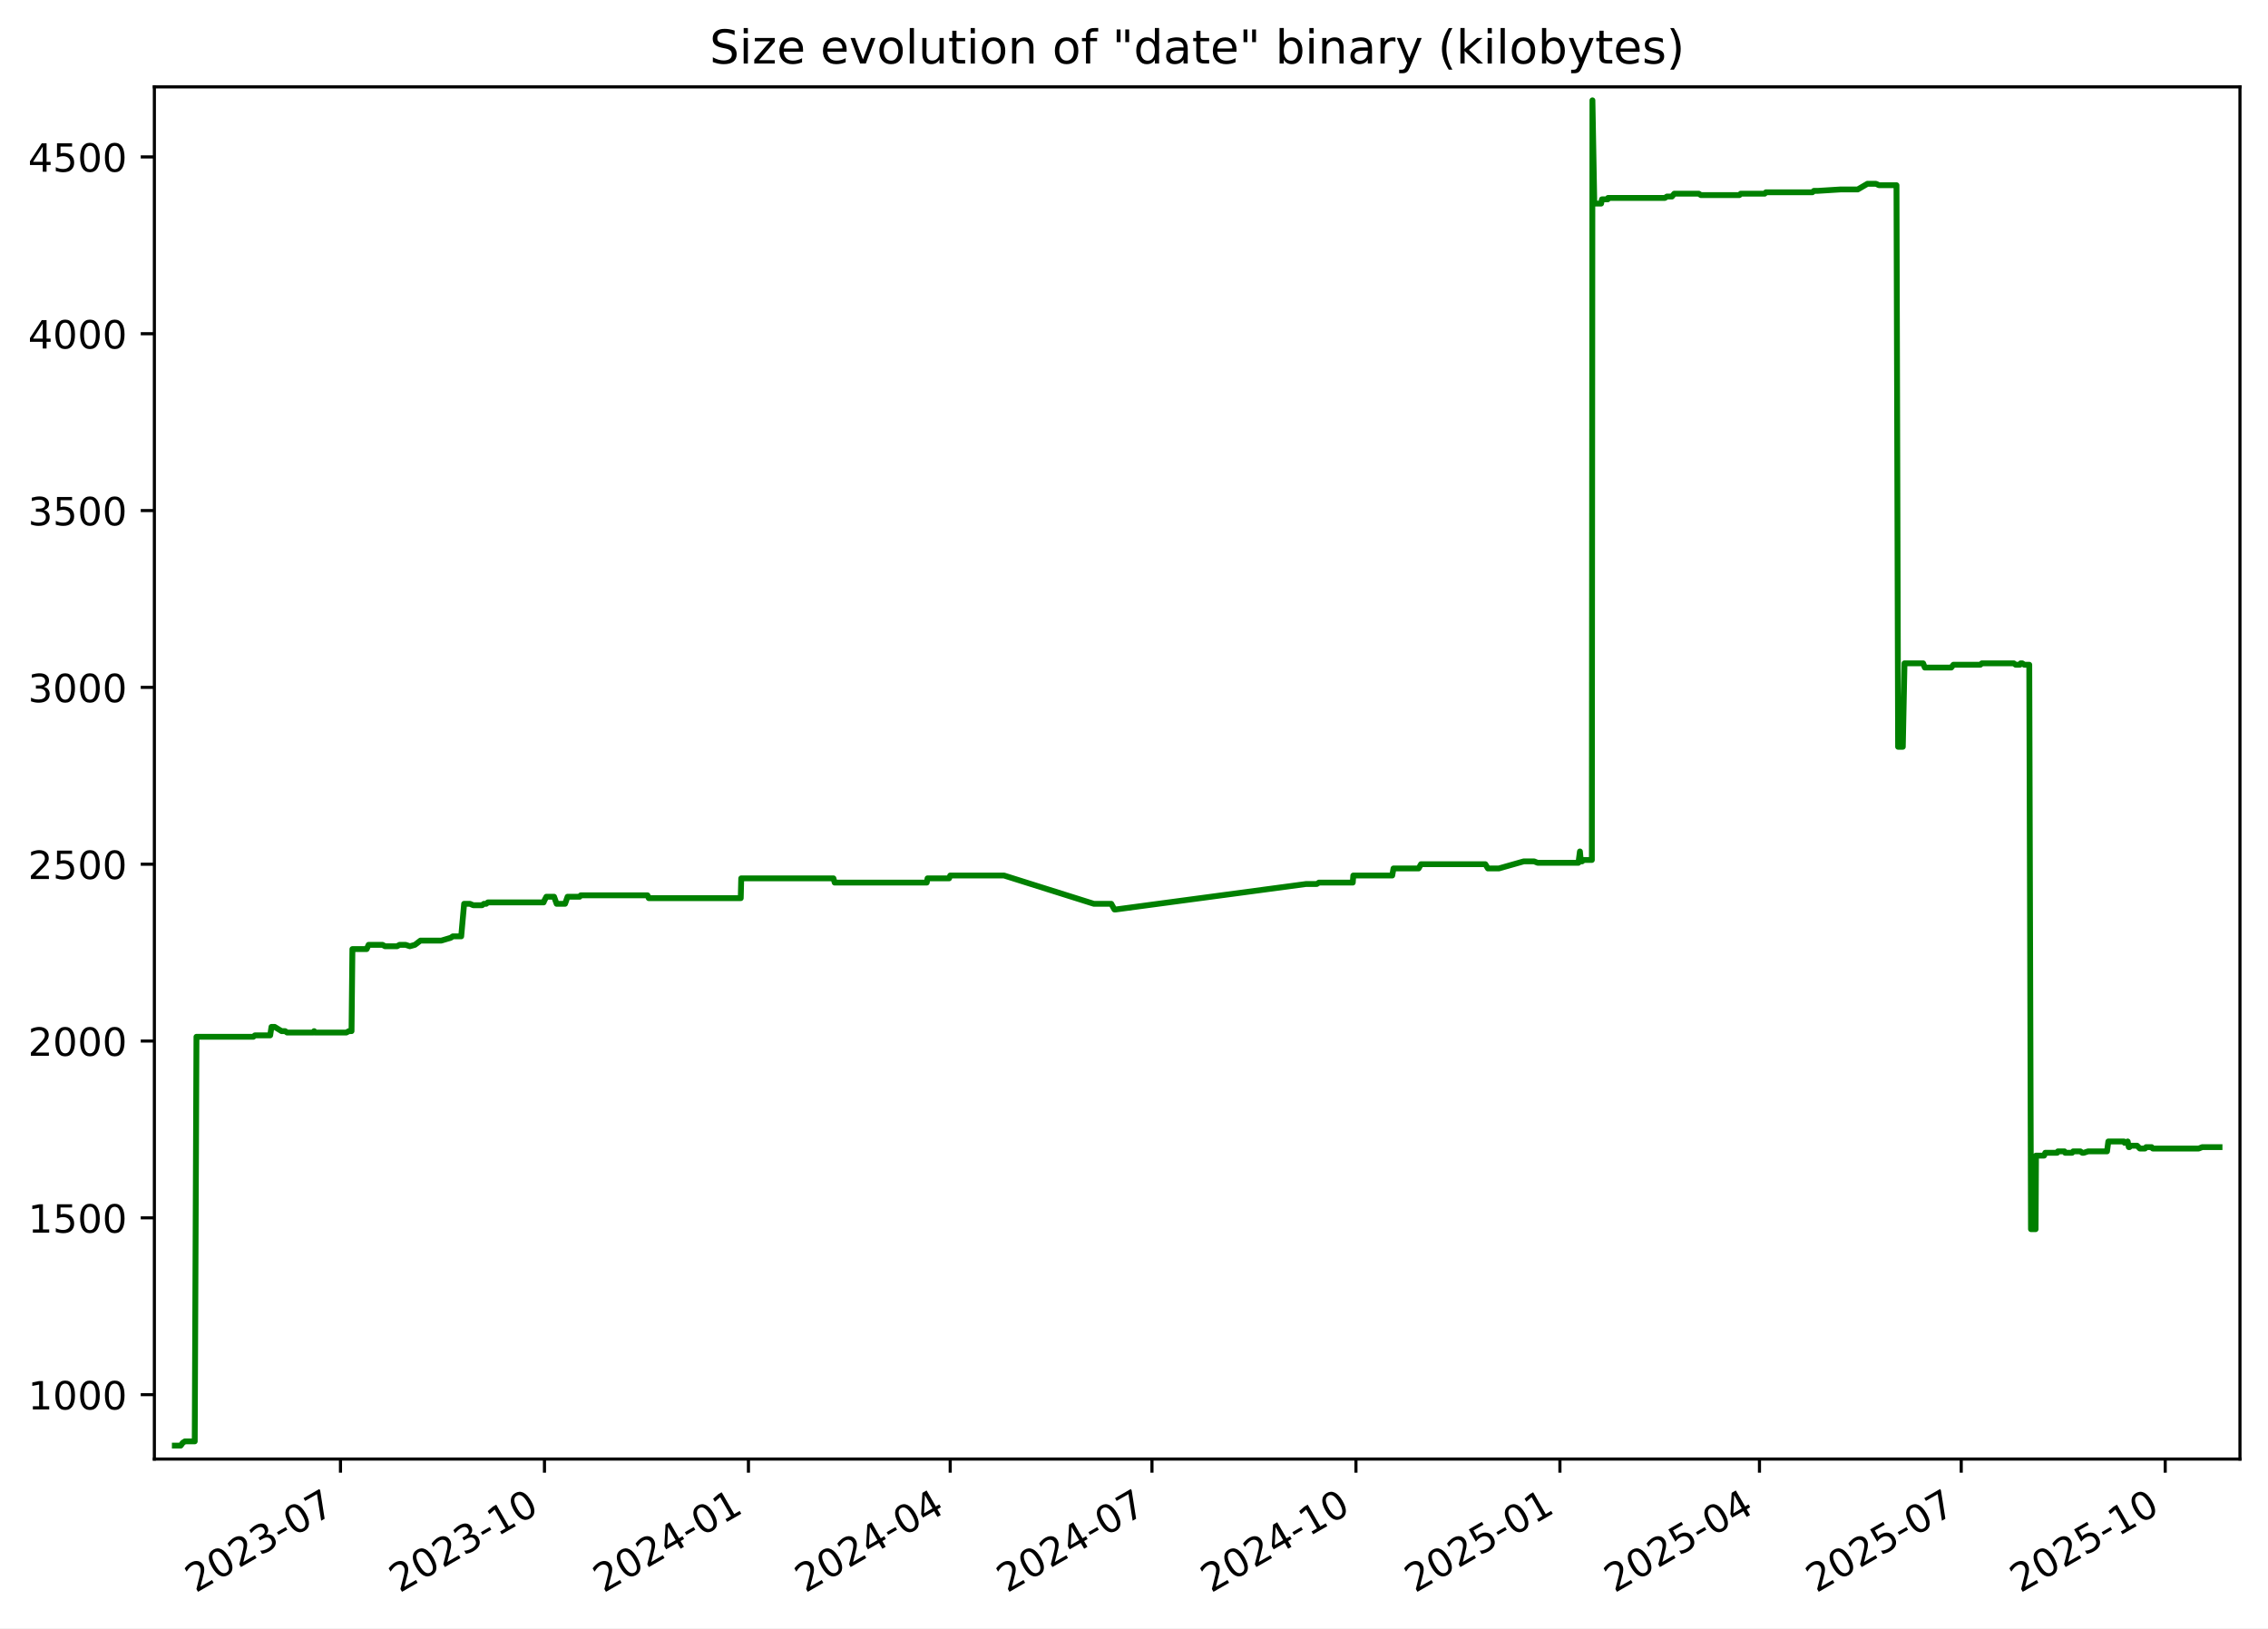
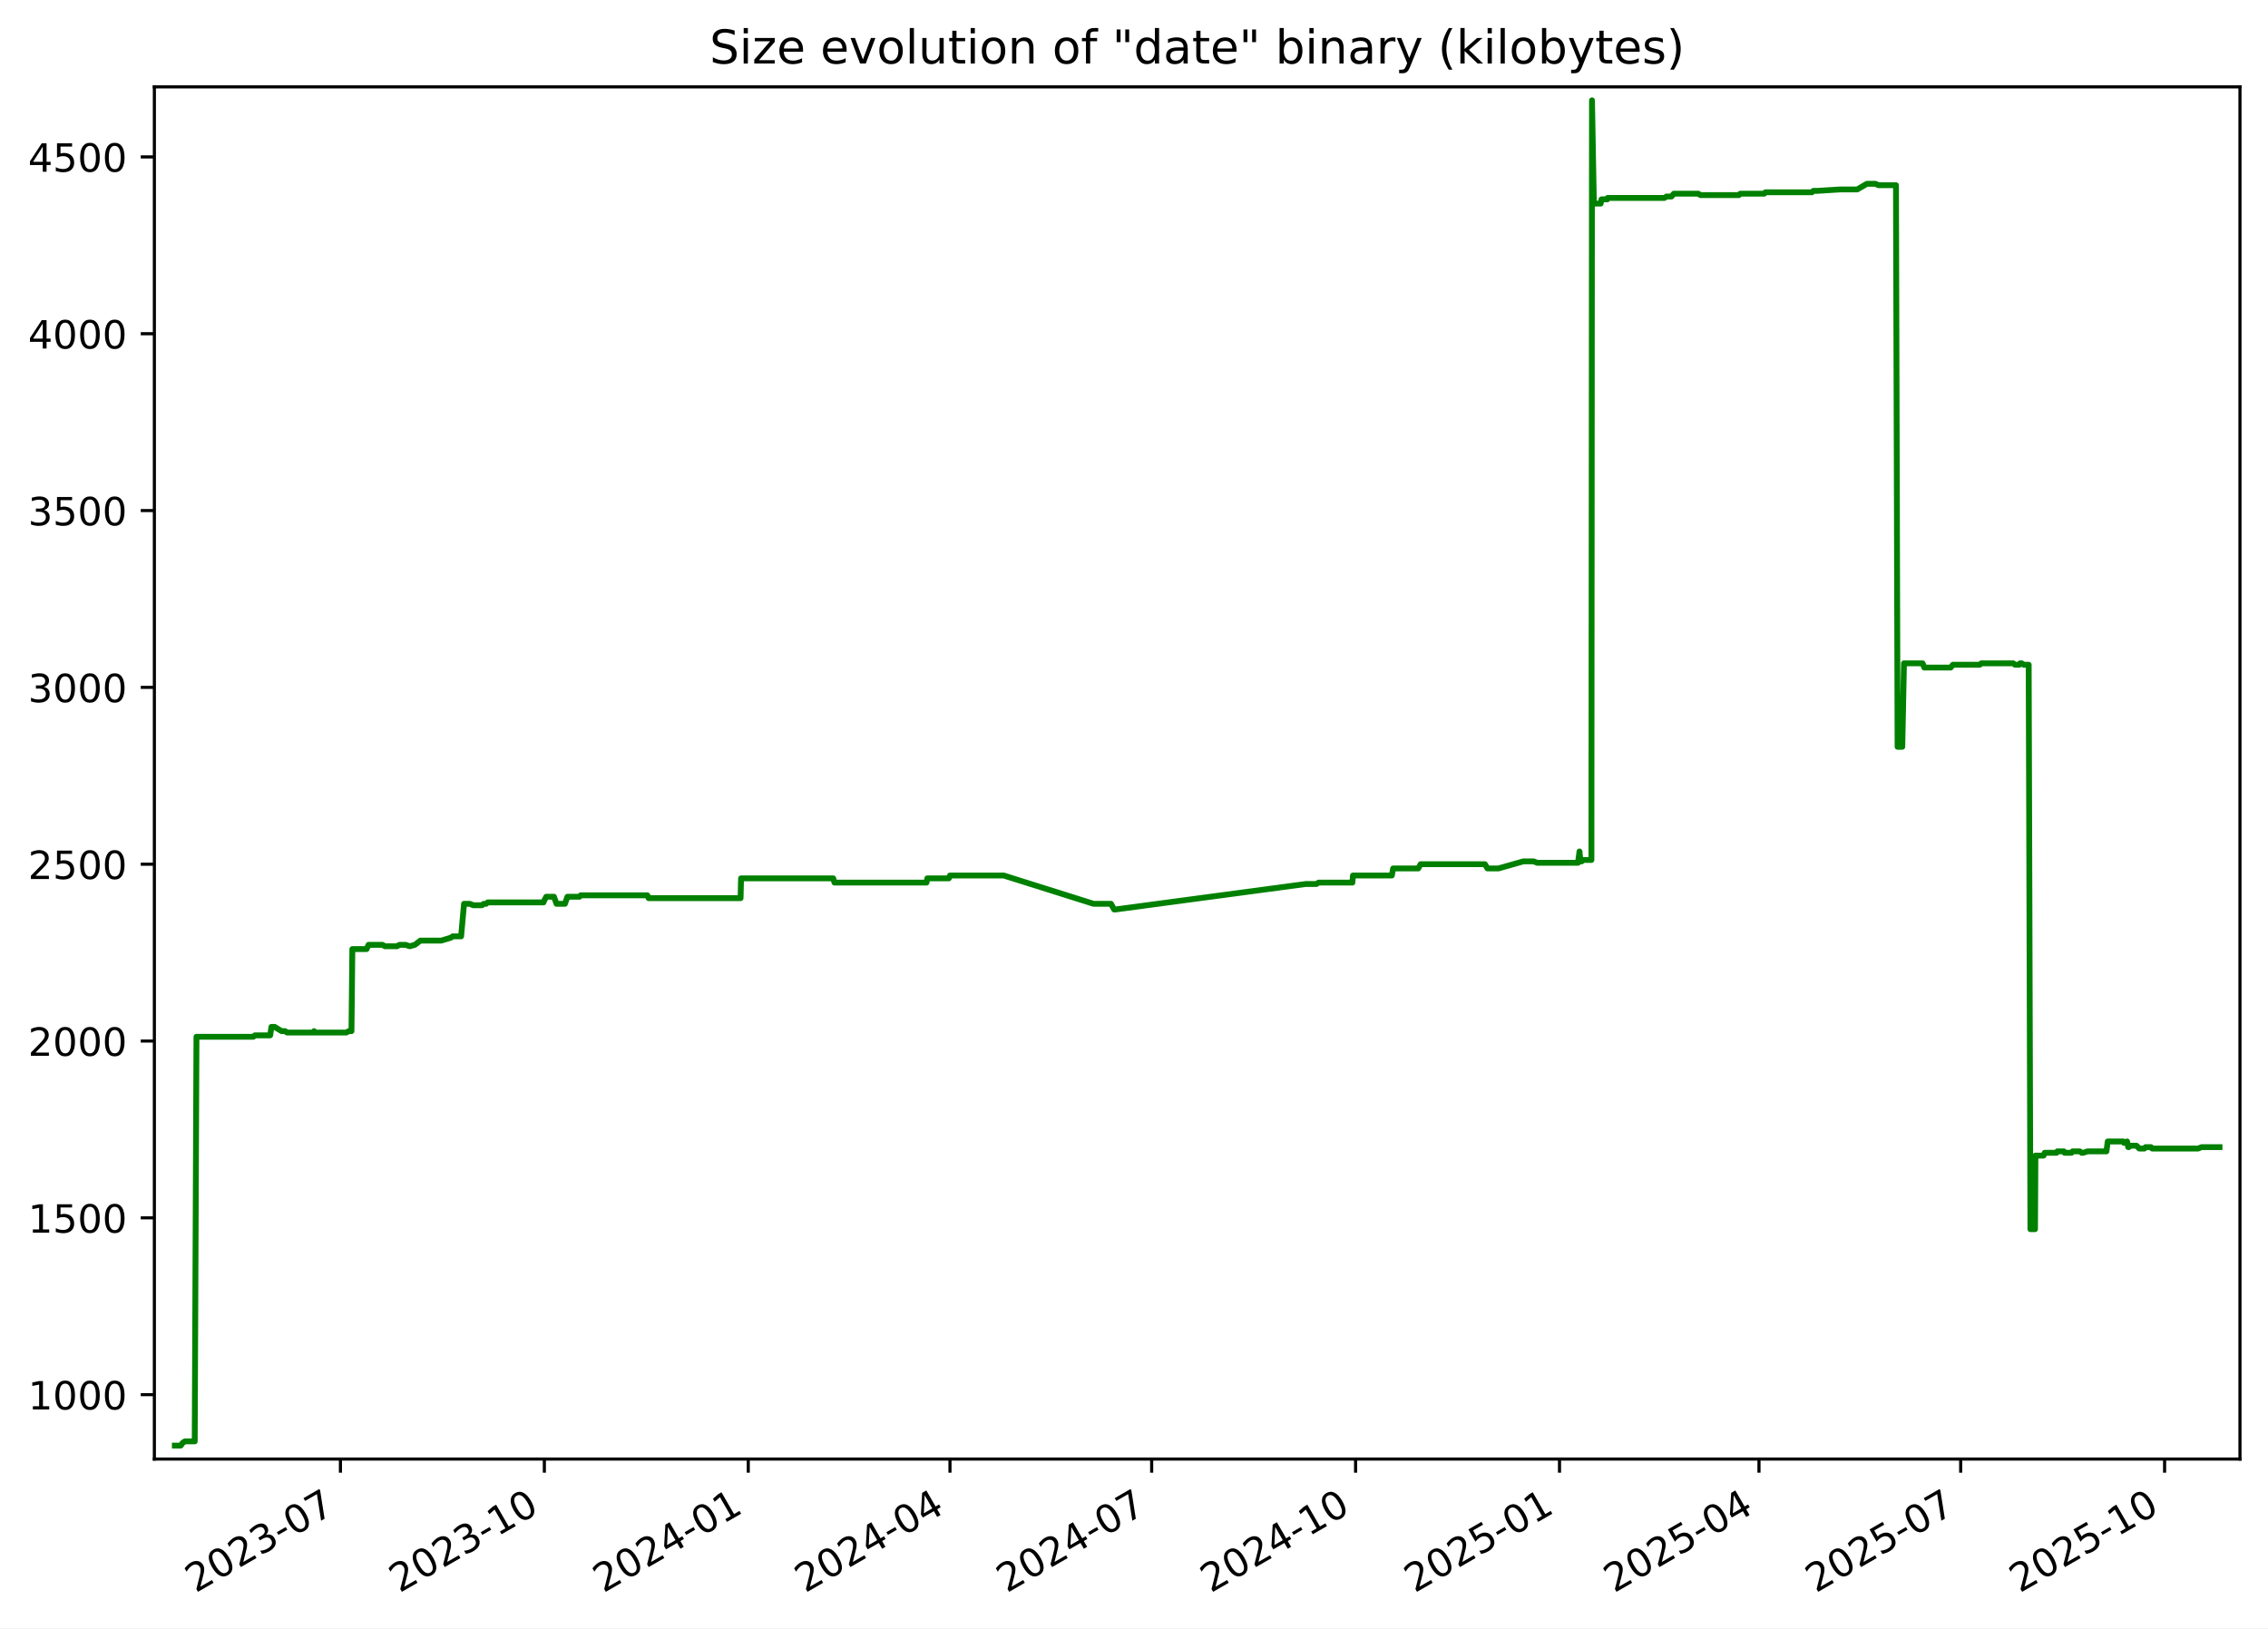
<svg xmlns="http://www.w3.org/2000/svg" xmlns:xlink="http://www.w3.org/1999/xlink" width="582.53pt" height="418.303pt" viewBox="0 0 582.53 418.303" version="1.1">
  <defs>
    <style type="text/css">*{stroke-linejoin: round; stroke-linecap: butt}</style>
  </defs>
  <g id="figure_1">
    <g id="patch_1">
      <path d="M -0 418.303  L 582.53 418.303  L 582.53 0  L -0 0  z " style="fill: #ffffff" />
    </g>
    <g id="axes_1">
      <g id="patch_2">
        <path d="M 39.65 374.83  L 575.33 374.83  L 575.33 22.318  L 39.65 22.318  z " style="fill: #ffffff" />
      </g>
      <g id="matplotlib.axis_1">
        <g id="xtick_1">
          <g id="line2d_1">
            <defs>
-               <path id="mdd5a98d01f" d="M 0 0  L 0 3.5  " style="stroke: #000000; stroke-width: 0.8" />
+               <path id="m5dbbbedeaa" d="M 0 0  L 0 3.5  " style="stroke: #000000; stroke-width: 0.8" />
            </defs>
            <g>
-               <use xlink:href="#mdd5a98d01f" x="87.453" y="374.83" style="stroke: #000000; stroke-width: 0.8" />
+               <use xlink:href="#m5dbbbedeaa" x="87.44" y="374.83" style="stroke: #000000; stroke-width: 0.8" />
            </g>
          </g>
          <g id="text_1">
-             <g transform="translate(50.22826 409.302) rotate(-30) scale(0.1 -0.1)">
+             <g transform="translate(50.21519 409.302) rotate(-30) scale(0.1 -0.1)">
              <defs>
                <path id="DejaVuSans-32" d="M 1228 531  L 3431 531  L 3431 0  L 469 0  L 469 531  Q 828 903 1448 1529  Q 2069 2156 2228 2338  Q 2531 2678 2651 2914  Q 2772 3150 2772 3378  Q 2772 3750 2511 3984  Q 2250 4219 1831 4219  Q 1534 4219 1204 4116  Q 875 4013 500 3803  L 500 4441  Q 881 4594 1212 4672  Q 1544 4750 1819 4750  Q 2544 4750 2975 4387  Q 3406 4025 3406 3419  Q 3406 3131 3298 2873  Q 3191 2616 2906 2266  Q 2828 2175 2409 1742  Q 1991 1309 1228 531  z " transform="scale(0.015625)" />
                <path id="DejaVuSans-30" d="M 2034 4250  Q 1547 4250 1301 3770  Q 1056 3291 1056 2328  Q 1056 1369 1301 889  Q 1547 409 2034 409  Q 2525 409 2770 889  Q 3016 1369 3016 2328  Q 3016 3291 2770 3770  Q 2525 4250 2034 4250  z M 2034 4750  Q 2819 4750 3233 4129  Q 3647 3509 3647 2328  Q 3647 1150 3233 529  Q 2819 -91 2034 -91  Q 1250 -91 836 529  Q 422 1150 422 2328  Q 422 3509 836 4129  Q 1250 4750 2034 4750  z " transform="scale(0.015625)" />
                <path id="DejaVuSans-33" d="M 2597 2516  Q 3050 2419 3304 2112  Q 3559 1806 3559 1356  Q 3559 666 3084 287  Q 2609 -91 1734 -91  Q 1441 -91 1130 -33  Q 819 25 488 141  L 488 750  Q 750 597 1062 519  Q 1375 441 1716 441  Q 2309 441 2620 675  Q 2931 909 2931 1356  Q 2931 1769 2642 2001  Q 2353 2234 1838 2234  L 1294 2234  L 1294 2753  L 1863 2753  Q 2328 2753 2575 2939  Q 2822 3125 2822 3475  Q 2822 3834 2567 4026  Q 2313 4219 1838 4219  Q 1578 4219 1281 4162  Q 984 4106 628 3988  L 628 4550  Q 988 4650 1302 4700  Q 1616 4750 1894 4750  Q 2613 4750 3031 4423  Q 3450 4097 3450 3541  Q 3450 3153 3228 2886  Q 3006 2619 2597 2516  z " transform="scale(0.015625)" />
                <path id="DejaVuSans-2d" d="M 313 2009  L 1997 2009  L 1997 1497  L 313 1497  L 313 2009  z " transform="scale(0.015625)" />
                <path id="DejaVuSans-37" d="M 525 4666  L 3525 4666  L 3525 4397  L 1831 0  L 1172 0  L 2766 4134  L 525 4134  L 525 4666  z " transform="scale(0.015625)" />
              </defs>
              <use xlink:href="#DejaVuSans-32" />
              <use xlink:href="#DejaVuSans-30" x="63.623" />
              <use xlink:href="#DejaVuSans-32" x="127.246" />
              <use xlink:href="#DejaVuSans-33" x="190.869" />
              <use xlink:href="#DejaVuSans-2d" x="254.492" />
              <use xlink:href="#DejaVuSans-30" x="290.576" />
              <use xlink:href="#DejaVuSans-37" x="354.199" />
            </g>
          </g>
        </g>
        <g id="xtick_2">
          <g id="line2d_2">
            <g>
-               <use xlink:href="#mdd5a98d01f" x="139.845" y="374.83" style="stroke: #000000; stroke-width: 0.8" />
+               <use xlink:href="#m5dbbbedeaa" x="139.815" y="374.83" style="stroke: #000000; stroke-width: 0.8" />
            </g>
          </g>
          <g id="text_2">
-             <g transform="translate(102.6197 409.302) rotate(-30) scale(0.1 -0.1)">
+             <g transform="translate(102.5906 409.302) rotate(-30) scale(0.1 -0.1)">
              <defs>
                <path id="DejaVuSans-31" d="M 794 531  L 1825 531  L 1825 4091  L 703 3866  L 703 4441  L 1819 4666  L 2450 4666  L 2450 531  L 3481 531  L 3481 0  L 794 0  L 794 531  z " transform="scale(0.015625)" />
              </defs>
              <use xlink:href="#DejaVuSans-32" />
              <use xlink:href="#DejaVuSans-30" x="63.623" />
              <use xlink:href="#DejaVuSans-32" x="127.246" />
              <use xlink:href="#DejaVuSans-33" x="190.869" />
              <use xlink:href="#DejaVuSans-2d" x="254.492" />
              <use xlink:href="#DejaVuSans-31" x="290.576" />
              <use xlink:href="#DejaVuSans-30" x="354.199" />
            </g>
          </g>
        </g>
        <g id="xtick_3">
          <g id="line2d_3">
            <g>
-               <use xlink:href="#mdd5a98d01f" x="192.236" y="374.83" style="stroke: #000000; stroke-width: 0.8" />
+               <use xlink:href="#m5dbbbedeaa" x="192.191" y="374.83" style="stroke: #000000; stroke-width: 0.8" />
            </g>
          </g>
          <g id="text_3">
-             <g transform="translate(155.0112 409.302) rotate(-30) scale(0.1 -0.1)">
+             <g transform="translate(154.9659 409.302) rotate(-30) scale(0.1 -0.1)">
              <defs>
                <path id="DejaVuSans-34" d="M 2419 4116  L 825 1625  L 2419 1625  L 2419 4116  z M 2253 4666  L 3047 4666  L 3047 1625  L 3713 1625  L 3713 1100  L 3047 1100  L 3047 0  L 2419 0  L 2419 1100  L 313 1100  L 313 1709  L 2253 4666  z " transform="scale(0.015625)" />
              </defs>
              <use xlink:href="#DejaVuSans-32" />
              <use xlink:href="#DejaVuSans-30" x="63.623" />
              <use xlink:href="#DejaVuSans-32" x="127.246" />
              <use xlink:href="#DejaVuSans-34" x="190.869" />
              <use xlink:href="#DejaVuSans-2d" x="254.492" />
              <use xlink:href="#DejaVuSans-30" x="290.576" />
              <use xlink:href="#DejaVuSans-31" x="354.199" />
            </g>
          </g>
        </g>
        <g id="xtick_4">
          <g id="line2d_4">
            <g>
-               <use xlink:href="#mdd5a98d01f" x="244.058" y="374.83" style="stroke: #000000; stroke-width: 0.8" />
+               <use xlink:href="#m5dbbbedeaa" x="243.997" y="374.83" style="stroke: #000000; stroke-width: 0.8" />
            </g>
          </g>
          <g id="text_4">
-             <g transform="translate(206.8332 409.302) rotate(-30) scale(0.1 -0.1)">
+             <g transform="translate(206.772 409.302) rotate(-30) scale(0.1 -0.1)">
              <use xlink:href="#DejaVuSans-32" />
              <use xlink:href="#DejaVuSans-30" x="63.623" />
              <use xlink:href="#DejaVuSans-32" x="127.246" />
              <use xlink:href="#DejaVuSans-34" x="190.869" />
              <use xlink:href="#DejaVuSans-2d" x="254.492" />
              <use xlink:href="#DejaVuSans-30" x="290.576" />
              <use xlink:href="#DejaVuSans-34" x="354.199" />
            </g>
          </g>
        </g>
        <g id="xtick_5">
          <g id="line2d_5">
            <g>
-               <use xlink:href="#mdd5a98d01f" x="295.88" y="374.83" style="stroke: #000000; stroke-width: 0.8" />
+               <use xlink:href="#m5dbbbedeaa" x="295.803" y="374.83" style="stroke: #000000; stroke-width: 0.8" />
            </g>
          </g>
          <g id="text_5">
-             <g transform="translate(258.6552 409.302) rotate(-30) scale(0.1 -0.1)">
+             <g transform="translate(258.5781 409.302) rotate(-30) scale(0.1 -0.1)">
              <use xlink:href="#DejaVuSans-32" />
              <use xlink:href="#DejaVuSans-30" x="63.623" />
              <use xlink:href="#DejaVuSans-32" x="127.246" />
              <use xlink:href="#DejaVuSans-34" x="190.869" />
              <use xlink:href="#DejaVuSans-2d" x="254.492" />
              <use xlink:href="#DejaVuSans-30" x="290.576" />
              <use xlink:href="#DejaVuSans-37" x="354.199" />
            </g>
          </g>
        </g>
        <g id="xtick_6">
          <g id="line2d_6">
            <g>
-               <use xlink:href="#mdd5a98d01f" x="348.271" y="374.83" style="stroke: #000000; stroke-width: 0.8" />
+               <use xlink:href="#m5dbbbedeaa" x="348.178" y="374.83" style="stroke: #000000; stroke-width: 0.8" />
            </g>
          </g>
          <g id="text_6">
-             <g transform="translate(311.0466 409.302) rotate(-30) scale(0.1 -0.1)">
+             <g transform="translate(310.9535 409.302) rotate(-30) scale(0.1 -0.1)">
              <use xlink:href="#DejaVuSans-32" />
              <use xlink:href="#DejaVuSans-30" x="63.623" />
              <use xlink:href="#DejaVuSans-32" x="127.246" />
              <use xlink:href="#DejaVuSans-34" x="190.869" />
              <use xlink:href="#DejaVuSans-2d" x="254.492" />
              <use xlink:href="#DejaVuSans-31" x="290.576" />
              <use xlink:href="#DejaVuSans-30" x="354.199" />
            </g>
          </g>
        </g>
        <g id="xtick_7">
          <g id="line2d_7">
            <g>
-               <use xlink:href="#mdd5a98d01f" x="400.663" y="374.83" style="stroke: #000000; stroke-width: 0.8" />
+               <use xlink:href="#m5dbbbedeaa" x="400.554" y="374.83" style="stroke: #000000; stroke-width: 0.8" />
            </g>
          </g>
          <g id="text_7">
-             <g transform="translate(363.4381 409.302) rotate(-30) scale(0.1 -0.1)">
+             <g transform="translate(363.3289 409.302) rotate(-30) scale(0.1 -0.1)">
              <defs>
                <path id="DejaVuSans-35" d="M 691 4666  L 3169 4666  L 3169 4134  L 1269 4134  L 1269 2991  Q 1406 3038 1543 3061  Q 1681 3084 1819 3084  Q 2600 3084 3056 2656  Q 3513 2228 3513 1497  Q 3513 744 3044 326  Q 2575 -91 1722 -91  Q 1428 -91 1123 -41  Q 819 9 494 109  L 494 744  Q 775 591 1075 516  Q 1375 441 1709 441  Q 2250 441 2565 725  Q 2881 1009 2881 1497  Q 2881 1984 2565 2268  Q 2250 2553 1709 2553  Q 1456 2553 1204 2497  Q 953 2441 691 2322  L 691 4666  z " transform="scale(0.015625)" />
              </defs>
              <use xlink:href="#DejaVuSans-32" />
              <use xlink:href="#DejaVuSans-30" x="63.623" />
              <use xlink:href="#DejaVuSans-32" x="127.246" />
              <use xlink:href="#DejaVuSans-35" x="190.869" />
              <use xlink:href="#DejaVuSans-2d" x="254.492" />
              <use xlink:href="#DejaVuSans-30" x="290.576" />
              <use xlink:href="#DejaVuSans-31" x="354.199" />
            </g>
          </g>
        </g>
        <g id="xtick_8">
          <g id="line2d_8">
            <g>
-               <use xlink:href="#mdd5a98d01f" x="451.915" y="374.83" style="stroke: #000000; stroke-width: 0.8" />
+               <use xlink:href="#m5dbbbedeaa" x="451.79" y="374.83" style="stroke: #000000; stroke-width: 0.8" />
            </g>
          </g>
          <g id="text_8">
-             <g transform="translate(414.6906 409.302) rotate(-30) scale(0.1 -0.1)">
+             <g transform="translate(414.5657 409.302) rotate(-30) scale(0.1 -0.1)">
              <use xlink:href="#DejaVuSans-32" />
              <use xlink:href="#DejaVuSans-30" x="63.623" />
              <use xlink:href="#DejaVuSans-32" x="127.246" />
              <use xlink:href="#DejaVuSans-35" x="190.869" />
              <use xlink:href="#DejaVuSans-2d" x="254.492" />
              <use xlink:href="#DejaVuSans-30" x="290.576" />
              <use xlink:href="#DejaVuSans-34" x="354.199" />
            </g>
          </g>
        </g>
        <g id="xtick_9">
          <g id="line2d_9">
            <g>
-               <use xlink:href="#mdd5a98d01f" x="503.737" y="374.83" style="stroke: #000000; stroke-width: 0.8" />
+               <use xlink:href="#m5dbbbedeaa" x="503.597" y="374.83" style="stroke: #000000; stroke-width: 0.8" />
            </g>
          </g>
          <g id="text_9">
-             <g transform="translate(466.5126 409.302) rotate(-30) scale(0.1 -0.1)">
+             <g transform="translate(466.3717 409.302) rotate(-30) scale(0.1 -0.1)">
              <use xlink:href="#DejaVuSans-32" />
              <use xlink:href="#DejaVuSans-30" x="63.623" />
              <use xlink:href="#DejaVuSans-32" x="127.246" />
              <use xlink:href="#DejaVuSans-35" x="190.869" />
              <use xlink:href="#DejaVuSans-2d" x="254.492" />
              <use xlink:href="#DejaVuSans-30" x="290.576" />
              <use xlink:href="#DejaVuSans-37" x="354.199" />
            </g>
          </g>
        </g>
        <g id="xtick_10">
          <g id="line2d_10">
            <g>
-               <use xlink:href="#mdd5a98d01f" x="556.129" y="374.83" style="stroke: #000000; stroke-width: 0.8" />
+               <use xlink:href="#m5dbbbedeaa" x="555.972" y="374.83" style="stroke: #000000; stroke-width: 0.8" />
            </g>
          </g>
          <g id="text_10">
-             <g transform="translate(518.9041 409.302) rotate(-30) scale(0.1 -0.1)">
+             <g transform="translate(518.7471 409.302) rotate(-30) scale(0.1 -0.1)">
              <use xlink:href="#DejaVuSans-32" />
              <use xlink:href="#DejaVuSans-30" x="63.623" />
              <use xlink:href="#DejaVuSans-32" x="127.246" />
              <use xlink:href="#DejaVuSans-35" x="190.869" />
              <use xlink:href="#DejaVuSans-2d" x="254.492" />
              <use xlink:href="#DejaVuSans-31" x="290.576" />
              <use xlink:href="#DejaVuSans-30" x="354.199" />
            </g>
          </g>
        </g>
      </g>
      <g id="matplotlib.axis_2">
        <g id="ytick_1">
          <g id="line2d_11">
            <defs>
-               <path id="m577c1490b0" d="M 0 0  L -3.5 0  " style="stroke: #000000; stroke-width: 0.8" />
+               <path id="m7530212c91" d="M 0 0  L -3.5 0  " style="stroke: #000000; stroke-width: 0.8" />
            </defs>
            <g>
-               <use xlink:href="#m577c1490b0" x="39.65" y="358.291" style="stroke: #000000; stroke-width: 0.8" />
+               <use xlink:href="#m7530212c91" x="39.65" y="358.291" style="stroke: #000000; stroke-width: 0.8" />
            </g>
          </g>
          <g id="text_11">
            <g transform="translate(7.2 362.0907) scale(0.1 -0.1)">
              <use xlink:href="#DejaVuSans-31" />
              <use xlink:href="#DejaVuSans-30" x="63.623" />
              <use xlink:href="#DejaVuSans-30" x="127.246" />
              <use xlink:href="#DejaVuSans-30" x="190.869" />
            </g>
          </g>
        </g>
        <g id="ytick_2">
          <g id="line2d_12">
            <g>
-               <use xlink:href="#m577c1490b0" x="39.65" y="312.866" style="stroke: #000000; stroke-width: 0.8" />
+               <use xlink:href="#m7530212c91" x="39.65" y="312.866" style="stroke: #000000; stroke-width: 0.8" />
            </g>
          </g>
          <g id="text_12">
            <g transform="translate(7.2 316.6648) scale(0.1 -0.1)">
              <use xlink:href="#DejaVuSans-31" />
              <use xlink:href="#DejaVuSans-35" x="63.623" />
              <use xlink:href="#DejaVuSans-30" x="127.246" />
              <use xlink:href="#DejaVuSans-30" x="190.869" />
            </g>
          </g>
        </g>
        <g id="ytick_3">
          <g id="line2d_13">
            <g>
-               <use xlink:href="#m577c1490b0" x="39.65" y="267.44" style="stroke: #000000; stroke-width: 0.8" />
+               <use xlink:href="#m7530212c91" x="39.65" y="267.44" style="stroke: #000000; stroke-width: 0.8" />
            </g>
          </g>
          <g id="text_13">
            <g transform="translate(7.2 271.239) scale(0.1 -0.1)">
              <use xlink:href="#DejaVuSans-32" />
              <use xlink:href="#DejaVuSans-30" x="63.623" />
              <use xlink:href="#DejaVuSans-30" x="127.246" />
              <use xlink:href="#DejaVuSans-30" x="190.869" />
            </g>
          </g>
        </g>
        <g id="ytick_4">
          <g id="line2d_14">
            <g>
-               <use xlink:href="#m577c1490b0" x="39.65" y="222.014" style="stroke: #000000; stroke-width: 0.8" />
+               <use xlink:href="#m7530212c91" x="39.65" y="222.014" style="stroke: #000000; stroke-width: 0.8" />
            </g>
          </g>
          <g id="text_14">
            <g transform="translate(7.2 225.8131) scale(0.1 -0.1)">
              <use xlink:href="#DejaVuSans-32" />
              <use xlink:href="#DejaVuSans-35" x="63.623" />
              <use xlink:href="#DejaVuSans-30" x="127.246" />
              <use xlink:href="#DejaVuSans-30" x="190.869" />
            </g>
          </g>
        </g>
        <g id="ytick_5">
          <g id="line2d_15">
            <g>
-               <use xlink:href="#m577c1490b0" x="39.65" y="176.588" style="stroke: #000000; stroke-width: 0.8" />
+               <use xlink:href="#m7530212c91" x="39.65" y="176.588" style="stroke: #000000; stroke-width: 0.8" />
            </g>
          </g>
          <g id="text_15">
            <g transform="translate(7.2 180.3872) scale(0.1 -0.1)">
              <use xlink:href="#DejaVuSans-33" />
              <use xlink:href="#DejaVuSans-30" x="63.623" />
              <use xlink:href="#DejaVuSans-30" x="127.246" />
              <use xlink:href="#DejaVuSans-30" x="190.869" />
            </g>
          </g>
        </g>
        <g id="ytick_6">
          <g id="line2d_16">
            <g>
-               <use xlink:href="#m577c1490b0" x="39.65" y="131.162" style="stroke: #000000; stroke-width: 0.8" />
+               <use xlink:href="#m7530212c91" x="39.65" y="131.162" style="stroke: #000000; stroke-width: 0.8" />
            </g>
          </g>
          <g id="text_16">
            <g transform="translate(7.2 134.9614) scale(0.1 -0.1)">
              <use xlink:href="#DejaVuSans-33" />
              <use xlink:href="#DejaVuSans-35" x="63.623" />
              <use xlink:href="#DejaVuSans-30" x="127.246" />
              <use xlink:href="#DejaVuSans-30" x="190.869" />
            </g>
          </g>
        </g>
        <g id="ytick_7">
          <g id="line2d_17">
            <g>
-               <use xlink:href="#m577c1490b0" x="39.65" y="85.736" style="stroke: #000000; stroke-width: 0.8" />
+               <use xlink:href="#m7530212c91" x="39.65" y="85.736" style="stroke: #000000; stroke-width: 0.8" />
            </g>
          </g>
          <g id="text_17">
            <g transform="translate(7.2 89.53549) scale(0.1 -0.1)">
              <use xlink:href="#DejaVuSans-34" />
              <use xlink:href="#DejaVuSans-30" x="63.623" />
              <use xlink:href="#DejaVuSans-30" x="127.246" />
              <use xlink:href="#DejaVuSans-30" x="190.869" />
            </g>
          </g>
        </g>
        <g id="ytick_8">
          <g id="line2d_18">
            <g>
-               <use xlink:href="#m577c1490b0" x="39.65" y="40.31" style="stroke: #000000; stroke-width: 0.8" />
+               <use xlink:href="#m7530212c91" x="39.65" y="40.31" style="stroke: #000000; stroke-width: 0.8" />
            </g>
          </g>
          <g id="text_18">
            <g transform="translate(7.2 44.10962) scale(0.1 -0.1)">
              <use xlink:href="#DejaVuSans-34" />
              <use xlink:href="#DejaVuSans-35" x="63.623" />
              <use xlink:href="#DejaVuSans-30" x="127.246" />
              <use xlink:href="#DejaVuSans-30" x="190.869" />
            </g>
          </g>
        </g>
      </g>
      <g id="line2d_19">
-         <path d="M 44.902 371.374  L 46.409 371.374  L 46.937 370.647  L 47.507 370.284  L 50.018 370.284  L 50.462 266.35  L 65.068 266.35  L 65.475 265.986  L 69.397 265.986  L 69.73 263.806  L 70.544 263.806  L 72.319 264.896  L 73.233 264.896  L 73.74 265.259  L 80.444 265.259  L 80.686 264.896  L 80.83 265.259  L 88.946 265.259  L 89.606 264.896  L 90.291 264.896  L 90.514 243.818  L 94.178 243.818  L 94.674 242.728  L 98.25 242.728  L 98.887 243.091  L 101.979 243.091  L 102.626 242.728  L 104.184 242.728  L 105.275 243.091  L 106.567 242.728  L 107.997 241.638  L 113.355 241.638  L 115.778 240.911  L 116.312 240.548  L 118.46 240.548  L 119.21 232.189  L 120.701 232.189  L 121.563 232.553  L 123.817 232.553  L 124.279 232.189  L 124.885 232.189  L 125.303 231.826  L 139.63 231.826  L 139.757 231.462  L 140.335 230.372  L 142.311 230.372  L 142.971 232.189  L 145.132 232.189  L 145.78 230.372  L 148.872 230.372  L 149.173 230.009  L 166.307 230.009  L 166.633 230.736  L 190.26 230.736  L 190.383 225.648  L 214.067 225.648  L 214.387 226.738  L 238.033 226.738  L 238.235 225.648  L 243.774 225.648  L 244.062 224.921  L 257.885 224.921  L 280.966 232.189  L 285.433 232.189  L 286.235 233.643  L 286.582 233.643  L 335.45 227.102  L 338.196 227.102  L 338.766 226.738  L 347.455 226.738  L 347.591 224.921  L 357.586 224.921  L 357.918 223.104  L 364.364 223.104  L 364.98 222.014  L 381.501 222.014  L 382.17 223.104  L 384.974 223.104  L 391.37 221.287  L 394.037 221.287  L 394.938 221.65  L 405.421 221.65  L 405.801 218.743  L 406.04 221.287  L 406.342 221.287  L 406.762 220.924  L 408.864 220.924  L 409.012 25.774  L 409.486 51.939  L 409.723 52.303  L 411.245 52.303  L 411.451 51.213  L 412.943 51.213  L 413.022 50.849  L 427.616 50.849  L 428.155 50.486  L 429.437 50.486  L 430.035 49.759  L 436.333 49.759  L 436.869 50.122  L 446.76 50.122  L 447.11 49.759  L 453.247 49.759  L 453.583 49.396  L 465.504 49.396  L 465.9 49.032  L 466.922 49.032  L 472.75 48.669  L 477.156 48.669  L 479.644 47.215  L 481.848 47.215  L 482.602 47.579  L 487.111 47.579  L 487.523 191.851  L 488.732 191.851  L 489.165 170.41  L 493.955 170.41  L 494.388 171.5  L 501.159 171.5  L 501.74 170.773  L 508.642 170.773  L 509.033 170.41  L 517.239 170.41  L 517.716 170.773  L 518.798 170.773  L 519.004 170.41  L 519.406 170.41  L 519.944 170.773  L 521.212 170.773  L 521.654 315.773  L 522.836 315.773  L 522.938 296.876  L 525.023 296.876  L 525.323 296.149  L 528.378 296.149  L 528.573 295.785  L 530.253 295.785  L 530.429 296.149  L 532.211 296.149  L 532.493 295.785  L 534.337 295.785  L 534.833 296.149  L 535.22 296.149  L 536.325 295.785  L 541.182 295.785  L 541.52 293.242  L 545.526 293.242  L 545.698 293.605  L 546.494 293.242  L 546.774 294.695  L 546.943 294.695  L 547.258 294.332  L 548.91 294.332  L 549.617 295.059  L 550.936 295.059  L 551.233 294.695  L 552.632 294.695  L 552.935 295.059  L 564.74 295.059  L 565.649 294.695  L 570.078 294.695  L 570.078 294.695  " clip-path="url(#pdbed756fde)" style="fill: none; stroke: #008000; stroke-width: 1.5; stroke-linecap: square" />
+         <path d="M 44.902 371.374  L 46.409 371.374  L 46.936 370.647  L 47.506 370.284  L 50.017 370.284  L 50.461 266.35  L 65.062 266.35  L 65.469 265.986  L 69.389 265.986  L 69.722 263.806  L 70.536 263.806  L 72.311 264.896  L 73.224 264.896  L 73.731 265.259  L 80.433 265.259  L 80.675 264.896  L 80.819 265.259  L 88.932 265.259  L 89.592 264.896  L 90.277 264.896  L 90.5 243.818  L 94.163 243.818  L 94.659 242.728  L 98.234 242.728  L 98.87 243.091  L 101.962 243.091  L 102.608 242.728  L 104.166 242.728  L 105.257 243.091  L 106.548 242.728  L 107.978 241.638  L 113.334 241.638  L 115.757 240.911  L 116.29 240.548  L 118.437 240.548  L 119.187 232.189  L 120.678 232.189  L 121.539 232.553  L 123.793 232.553  L 124.255 232.189  L 124.86 232.189  L 125.278 231.826  L 139.601 231.826  L 139.727 231.462  L 140.306 230.372  L 142.281 230.372  L 142.941 232.189  L 145.101 232.189  L 145.749 230.372  L 148.841 230.372  L 149.141 230.009  L 166.27 230.009  L 166.596 230.736  L 190.215 230.736  L 190.338 225.648  L 214.015 225.648  L 214.335 226.738  L 237.973 226.738  L 238.176 225.648  L 243.712 225.648  L 244.001 224.921  L 257.82 224.921  L 280.894 232.189  L 285.359 232.189  L 286.161 233.643  L 286.508 233.643  L 335.361 227.102  L 338.106 227.102  L 338.676 226.738  L 347.362 226.738  L 347.498 224.921  L 357.49 224.921  L 357.821 223.104  L 364.266 223.104  L 364.881 222.014  L 381.398 222.014  L 382.066 223.104  L 384.869 223.104  L 391.264 221.287  L 393.93 221.287  L 394.83 221.65  L 405.31 221.65  L 405.69 218.743  L 405.929 221.287  L 406.231 221.287  L 406.651 220.924  L 408.753 220.924  L 408.9 25.774  L 409.374 51.939  L 409.611 52.303  L 411.133 52.303  L 411.339 51.213  L 412.83 51.213  L 412.909 50.849  L 427.499 50.849  L 428.038 50.486  L 429.319 50.486  L 429.917 49.759  L 436.213 49.759  L 436.749 50.122  L 446.637 50.122  L 446.986 49.759  L 453.122 49.759  L 453.457 49.396  L 465.375 49.396  L 465.771 49.032  L 466.792 49.032  L 472.618 48.669  L 477.023 48.669  L 479.511 47.215  L 481.714 47.215  L 482.467 47.579  L 486.976 47.579  L 487.388 191.851  L 488.596 191.851  L 489.028 170.41  L 493.817 170.41  L 494.25 171.5  L 501.019 171.5  L 501.6 170.773  L 508.499 170.773  L 508.891 170.41  L 517.093 170.41  L 517.571 170.773  L 518.653 170.773  L 518.858 170.41  L 519.26 170.41  L 519.798 170.773  L 521.066 170.773  L 521.507 315.773  L 522.689 315.773  L 522.791 296.876  L 524.875 296.876  L 525.176 296.149  L 528.23 296.149  L 528.425 295.785  L 530.104 295.785  L 530.28 296.149  L 532.061 296.149  L 532.344 295.785  L 534.187 295.785  L 534.683 296.149  L 535.069 296.149  L 536.174 295.785  L 541.029 295.785  L 541.368 293.242  L 545.373 293.242  L 545.544 293.605  L 546.34 293.242  L 546.62 294.695  L 546.789 294.695  L 547.104 294.332  L 548.756 294.332  L 549.462 295.059  L 550.781 295.059  L 551.077 294.695  L 552.476 294.695  L 552.779 295.059  L 564.581 295.059  L 565.489 294.695  L 570.078 294.695  L 570.078 294.695  " clip-path="url(#pc6263b7a07)" style="fill: none; stroke: #008000; stroke-width: 1.5; stroke-linecap: square" />
      </g>
      <g id="patch_3">
        <path d="M 39.65 374.83  L 39.65 22.318  " style="fill: none; stroke: #000000; stroke-width: 0.8; stroke-linejoin: miter; stroke-linecap: square" />
      </g>
      <g id="patch_4">
        <path d="M 575.33 374.83  L 575.33 22.318  " style="fill: none; stroke: #000000; stroke-width: 0.8; stroke-linejoin: miter; stroke-linecap: square" />
      </g>
      <g id="patch_5">
        <path d="M 39.65 374.83  L 575.33 374.83  " style="fill: none; stroke: #000000; stroke-width: 0.8; stroke-linejoin: miter; stroke-linecap: square" />
      </g>
      <g id="patch_6">
        <path d="M 39.65 22.318  L 575.33 22.318  " style="fill: none; stroke: #000000; stroke-width: 0.8; stroke-linejoin: miter; stroke-linecap: square" />
      </g>
      <g id="text_19">
        <g transform="translate(182.2644 16.31812) scale(0.12 -0.12)">
          <defs>
            <path id="DejaVuSans-53" d="M 3425 4513  L 3425 3897  Q 3066 4069 2747 4153  Q 2428 4238 2131 4238  Q 1616 4238 1336 4038  Q 1056 3838 1056 3469  Q 1056 3159 1242 3001  Q 1428 2844 1947 2747  L 2328 2669  Q 3034 2534 3370 2195  Q 3706 1856 3706 1288  Q 3706 609 3251 259  Q 2797 -91 1919 -91  Q 1588 -91 1214 -16  Q 841 59 441 206  L 441 856  Q 825 641 1194 531  Q 1563 422 1919 422  Q 2459 422 2753 634  Q 3047 847 3047 1241  Q 3047 1584 2836 1778  Q 2625 1972 2144 2069  L 1759 2144  Q 1053 2284 737 2584  Q 422 2884 422 3419  Q 422 4038 858 4394  Q 1294 4750 2059 4750  Q 2388 4750 2728 4690  Q 3069 4631 3425 4513  z " transform="scale(0.015625)" />
            <path id="DejaVuSans-69" d="M 603 3500  L 1178 3500  L 1178 0  L 603 0  L 603 3500  z M 603 4863  L 1178 4863  L 1178 4134  L 603 4134  L 603 4863  z " transform="scale(0.015625)" />
            <path id="DejaVuSans-7a" d="M 353 3500  L 3084 3500  L 3084 2975  L 922 459  L 3084 459  L 3084 0  L 275 0  L 275 525  L 2438 3041  L 353 3041  L 353 3500  z " transform="scale(0.015625)" />
            <path id="DejaVuSans-65" d="M 3597 1894  L 3597 1613  L 953 1613  Q 991 1019 1311 708  Q 1631 397 2203 397  Q 2534 397 2845 478  Q 3156 559 3463 722  L 3463 178  Q 3153 47 2828 -22  Q 2503 -91 2169 -91  Q 1331 -91 842 396  Q 353 884 353 1716  Q 353 2575 817 3079  Q 1281 3584 2069 3584  Q 2775 3584 3186 3129  Q 3597 2675 3597 1894  z M 3022 2063  Q 3016 2534 2758 2815  Q 2500 3097 2075 3097  Q 1594 3097 1305 2825  Q 1016 2553 972 2059  L 3022 2063  z " transform="scale(0.015625)" />
            <path id="DejaVuSans-20" transform="scale(0.015625)" />
            <path id="DejaVuSans-76" d="M 191 3500  L 800 3500  L 1894 563  L 2988 3500  L 3597 3500  L 2284 0  L 1503 0  L 191 3500  z " transform="scale(0.015625)" />
            <path id="DejaVuSans-6f" d="M 1959 3097  Q 1497 3097 1228 2736  Q 959 2375 959 1747  Q 959 1119 1226 758  Q 1494 397 1959 397  Q 2419 397 2687 759  Q 2956 1122 2956 1747  Q 2956 2369 2687 2733  Q 2419 3097 1959 3097  z M 1959 3584  Q 2709 3584 3137 3096  Q 3566 2609 3566 1747  Q 3566 888 3137 398  Q 2709 -91 1959 -91  Q 1206 -91 779 398  Q 353 888 353 1747  Q 353 2609 779 3096  Q 1206 3584 1959 3584  z " transform="scale(0.015625)" />
            <path id="DejaVuSans-6c" d="M 603 4863  L 1178 4863  L 1178 0  L 603 0  L 603 4863  z " transform="scale(0.015625)" />
            <path id="DejaVuSans-75" d="M 544 1381  L 544 3500  L 1119 3500  L 1119 1403  Q 1119 906 1312 657  Q 1506 409 1894 409  Q 2359 409 2629 706  Q 2900 1003 2900 1516  L 2900 3500  L 3475 3500  L 3475 0  L 2900 0  L 2900 538  Q 2691 219 2414 64  Q 2138 -91 1772 -91  Q 1169 -91 856 284  Q 544 659 544 1381  z M 1991 3584  L 1991 3584  z " transform="scale(0.015625)" />
            <path id="DejaVuSans-74" d="M 1172 4494  L 1172 3500  L 2356 3500  L 2356 3053  L 1172 3053  L 1172 1153  Q 1172 725 1289 603  Q 1406 481 1766 481  L 2356 481  L 2356 0  L 1766 0  Q 1100 0 847 248  Q 594 497 594 1153  L 594 3053  L 172 3053  L 172 3500  L 594 3500  L 594 4494  L 1172 4494  z " transform="scale(0.015625)" />
            <path id="DejaVuSans-6e" d="M 3513 2113  L 3513 0  L 2938 0  L 2938 2094  Q 2938 2591 2744 2837  Q 2550 3084 2163 3084  Q 1697 3084 1428 2787  Q 1159 2491 1159 1978  L 1159 0  L 581 0  L 581 3500  L 1159 3500  L 1159 2956  Q 1366 3272 1645 3428  Q 1925 3584 2291 3584  Q 2894 3584 3203 3211  Q 3513 2838 3513 2113  z " transform="scale(0.015625)" />
            <path id="DejaVuSans-66" d="M 2375 4863  L 2375 4384  L 1825 4384  Q 1516 4384 1395 4259  Q 1275 4134 1275 3809  L 1275 3500  L 2222 3500  L 2222 3053  L 1275 3053  L 1275 0  L 697 0  L 697 3053  L 147 3053  L 147 3500  L 697 3500  L 697 3744  Q 697 4328 969 4595  Q 1241 4863 1831 4863  L 2375 4863  z " transform="scale(0.015625)" />
            <path id="DejaVuSans-22" d="M 1147 4666  L 1147 2931  L 616 2931  L 616 4666  L 1147 4666  z M 2328 4666  L 2328 2931  L 1797 2931  L 1797 4666  L 2328 4666  z " transform="scale(0.015625)" />
            <path id="DejaVuSans-64" d="M 2906 2969  L 2906 4863  L 3481 4863  L 3481 0  L 2906 0  L 2906 525  Q 2725 213 2448 61  Q 2172 -91 1784 -91  Q 1150 -91 751 415  Q 353 922 353 1747  Q 353 2572 751 3078  Q 1150 3584 1784 3584  Q 2172 3584 2448 3432  Q 2725 3281 2906 2969  z M 947 1747  Q 947 1113 1208 752  Q 1469 391 1925 391  Q 2381 391 2643 752  Q 2906 1113 2906 1747  Q 2906 2381 2643 2742  Q 2381 3103 1925 3103  Q 1469 3103 1208 2742  Q 947 2381 947 1747  z " transform="scale(0.015625)" />
            <path id="DejaVuSans-61" d="M 2194 1759  Q 1497 1759 1228 1600  Q 959 1441 959 1056  Q 959 750 1161 570  Q 1363 391 1709 391  Q 2188 391 2477 730  Q 2766 1069 2766 1631  L 2766 1759  L 2194 1759  z M 3341 1997  L 3341 0  L 2766 0  L 2766 531  Q 2569 213 2275 61  Q 1981 -91 1556 -91  Q 1019 -91 701 211  Q 384 513 384 1019  Q 384 1609 779 1909  Q 1175 2209 1959 2209  L 2766 2209  L 2766 2266  Q 2766 2663 2505 2880  Q 2244 3097 1772 3097  Q 1472 3097 1187 3025  Q 903 2953 641 2809  L 641 3341  Q 956 3463 1253 3523  Q 1550 3584 1831 3584  Q 2591 3584 2966 3190  Q 3341 2797 3341 1997  z " transform="scale(0.015625)" />
            <path id="DejaVuSans-62" d="M 3116 1747  Q 3116 2381 2855 2742  Q 2594 3103 2138 3103  Q 1681 3103 1420 2742  Q 1159 2381 1159 1747  Q 1159 1113 1420 752  Q 1681 391 2138 391  Q 2594 391 2855 752  Q 3116 1113 3116 1747  z M 1159 2969  Q 1341 3281 1617 3432  Q 1894 3584 2278 3584  Q 2916 3584 3314 3078  Q 3713 2572 3713 1747  Q 3713 922 3314 415  Q 2916 -91 2278 -91  Q 1894 -91 1617 61  Q 1341 213 1159 525  L 1159 0  L 581 0  L 581 4863  L 1159 4863  L 1159 2969  z " transform="scale(0.015625)" />
            <path id="DejaVuSans-72" d="M 2631 2963  Q 2534 3019 2420 3045  Q 2306 3072 2169 3072  Q 1681 3072 1420 2755  Q 1159 2438 1159 1844  L 1159 0  L 581 0  L 581 3500  L 1159 3500  L 1159 2956  Q 1341 3275 1631 3429  Q 1922 3584 2338 3584  Q 2397 3584 2469 3576  Q 2541 3569 2628 3553  L 2631 2963  z " transform="scale(0.015625)" />
            <path id="DejaVuSans-79" d="M 2059 -325  Q 1816 -950 1584 -1140  Q 1353 -1331 966 -1331  L 506 -1331  L 506 -850  L 844 -850  Q 1081 -850 1212 -737  Q 1344 -625 1503 -206  L 1606 56  L 191 3500  L 800 3500  L 1894 763  L 2988 3500  L 3597 3500  L 2059 -325  z " transform="scale(0.015625)" />
            <path id="DejaVuSans-28" d="M 1984 4856  Q 1566 4138 1362 3434  Q 1159 2731 1159 2009  Q 1159 1288 1364 580  Q 1569 -128 1984 -844  L 1484 -844  Q 1016 -109 783 600  Q 550 1309 550 2009  Q 550 2706 781 3412  Q 1013 4119 1484 4856  L 1984 4856  z " transform="scale(0.015625)" />
            <path id="DejaVuSans-6b" d="M 581 4863  L 1159 4863  L 1159 1991  L 2875 3500  L 3609 3500  L 1753 1863  L 3688 0  L 2938 0  L 1159 1709  L 1159 0  L 581 0  L 581 4863  z " transform="scale(0.015625)" />
            <path id="DejaVuSans-73" d="M 2834 3397  L 2834 2853  Q 2591 2978 2328 3040  Q 2066 3103 1784 3103  Q 1356 3103 1142 2972  Q 928 2841 928 2578  Q 928 2378 1081 2264  Q 1234 2150 1697 2047  L 1894 2003  Q 2506 1872 2764 1633  Q 3022 1394 3022 966  Q 3022 478 2636 193  Q 2250 -91 1575 -91  Q 1294 -91 989 -36  Q 684 19 347 128  L 347 722  Q 666 556 975 473  Q 1284 391 1588 391  Q 1994 391 2212 530  Q 2431 669 2431 922  Q 2431 1156 2273 1281  Q 2116 1406 1581 1522  L 1381 1569  Q 847 1681 609 1914  Q 372 2147 372 2553  Q 372 3047 722 3315  Q 1072 3584 1716 3584  Q 2034 3584 2315 3537  Q 2597 3491 2834 3397  z " transform="scale(0.015625)" />
            <path id="DejaVuSans-29" d="M 513 4856  L 1013 4856  Q 1481 4119 1714 3412  Q 1947 2706 1947 2009  Q 1947 1309 1714 600  Q 1481 -109 1013 -844  L 513 -844  Q 928 -128 1133 580  Q 1338 1288 1338 2009  Q 1338 2731 1133 3434  Q 928 4138 513 4856  z " transform="scale(0.015625)" />
          </defs>
          <use xlink:href="#DejaVuSans-53" />
          <use xlink:href="#DejaVuSans-69" x="63.477" />
          <use xlink:href="#DejaVuSans-7a" x="91.26" />
          <use xlink:href="#DejaVuSans-65" x="143.75" />
          <use xlink:href="#DejaVuSans-20" x="205.273" />
          <use xlink:href="#DejaVuSans-65" x="237.061" />
          <use xlink:href="#DejaVuSans-76" x="298.584" />
          <use xlink:href="#DejaVuSans-6f" x="357.764" />
          <use xlink:href="#DejaVuSans-6c" x="418.945" />
          <use xlink:href="#DejaVuSans-75" x="446.729" />
          <use xlink:href="#DejaVuSans-74" x="510.107" />
          <use xlink:href="#DejaVuSans-69" x="549.316" />
          <use xlink:href="#DejaVuSans-6f" x="577.1" />
          <use xlink:href="#DejaVuSans-6e" x="638.281" />
          <use xlink:href="#DejaVuSans-20" x="701.66" />
          <use xlink:href="#DejaVuSans-6f" x="733.447" />
          <use xlink:href="#DejaVuSans-66" x="794.629" />
          <use xlink:href="#DejaVuSans-20" x="829.834" />
          <use xlink:href="#DejaVuSans-22" x="861.621" />
          <use xlink:href="#DejaVuSans-64" x="907.617" />
          <use xlink:href="#DejaVuSans-61" x="971.094" />
          <use xlink:href="#DejaVuSans-74" x="1032.373" />
          <use xlink:href="#DejaVuSans-65" x="1071.582" />
          <use xlink:href="#DejaVuSans-22" x="1133.105" />
          <use xlink:href="#DejaVuSans-20" x="1179.102" />
          <use xlink:href="#DejaVuSans-62" x="1210.889" />
          <use xlink:href="#DejaVuSans-69" x="1274.365" />
          <use xlink:href="#DejaVuSans-6e" x="1302.148" />
          <use xlink:href="#DejaVuSans-61" x="1365.527" />
          <use xlink:href="#DejaVuSans-72" x="1426.807" />
          <use xlink:href="#DejaVuSans-79" x="1467.92" />
          <use xlink:href="#DejaVuSans-20" x="1527.1" />
          <use xlink:href="#DejaVuSans-28" x="1558.887" />
          <use xlink:href="#DejaVuSans-6b" x="1597.9" />
          <use xlink:href="#DejaVuSans-69" x="1655.811" />
          <use xlink:href="#DejaVuSans-6c" x="1683.594" />
          <use xlink:href="#DejaVuSans-6f" x="1711.377" />
          <use xlink:href="#DejaVuSans-62" x="1772.559" />
          <use xlink:href="#DejaVuSans-79" x="1836.035" />
          <use xlink:href="#DejaVuSans-74" x="1895.215" />
          <use xlink:href="#DejaVuSans-65" x="1934.424" />
          <use xlink:href="#DejaVuSans-73" x="1995.947" />
          <use xlink:href="#DejaVuSans-29" x="2048.047" />
        </g>
      </g>
    </g>
  </g>
  <defs>
-     <clipPath id="pdbed756fde">
+     <clipPath id="pc6263b7a07">
      <rect x="39.65" y="22.318" width="535.68" height="352.512" />
    </clipPath>
  </defs>
</svg>
